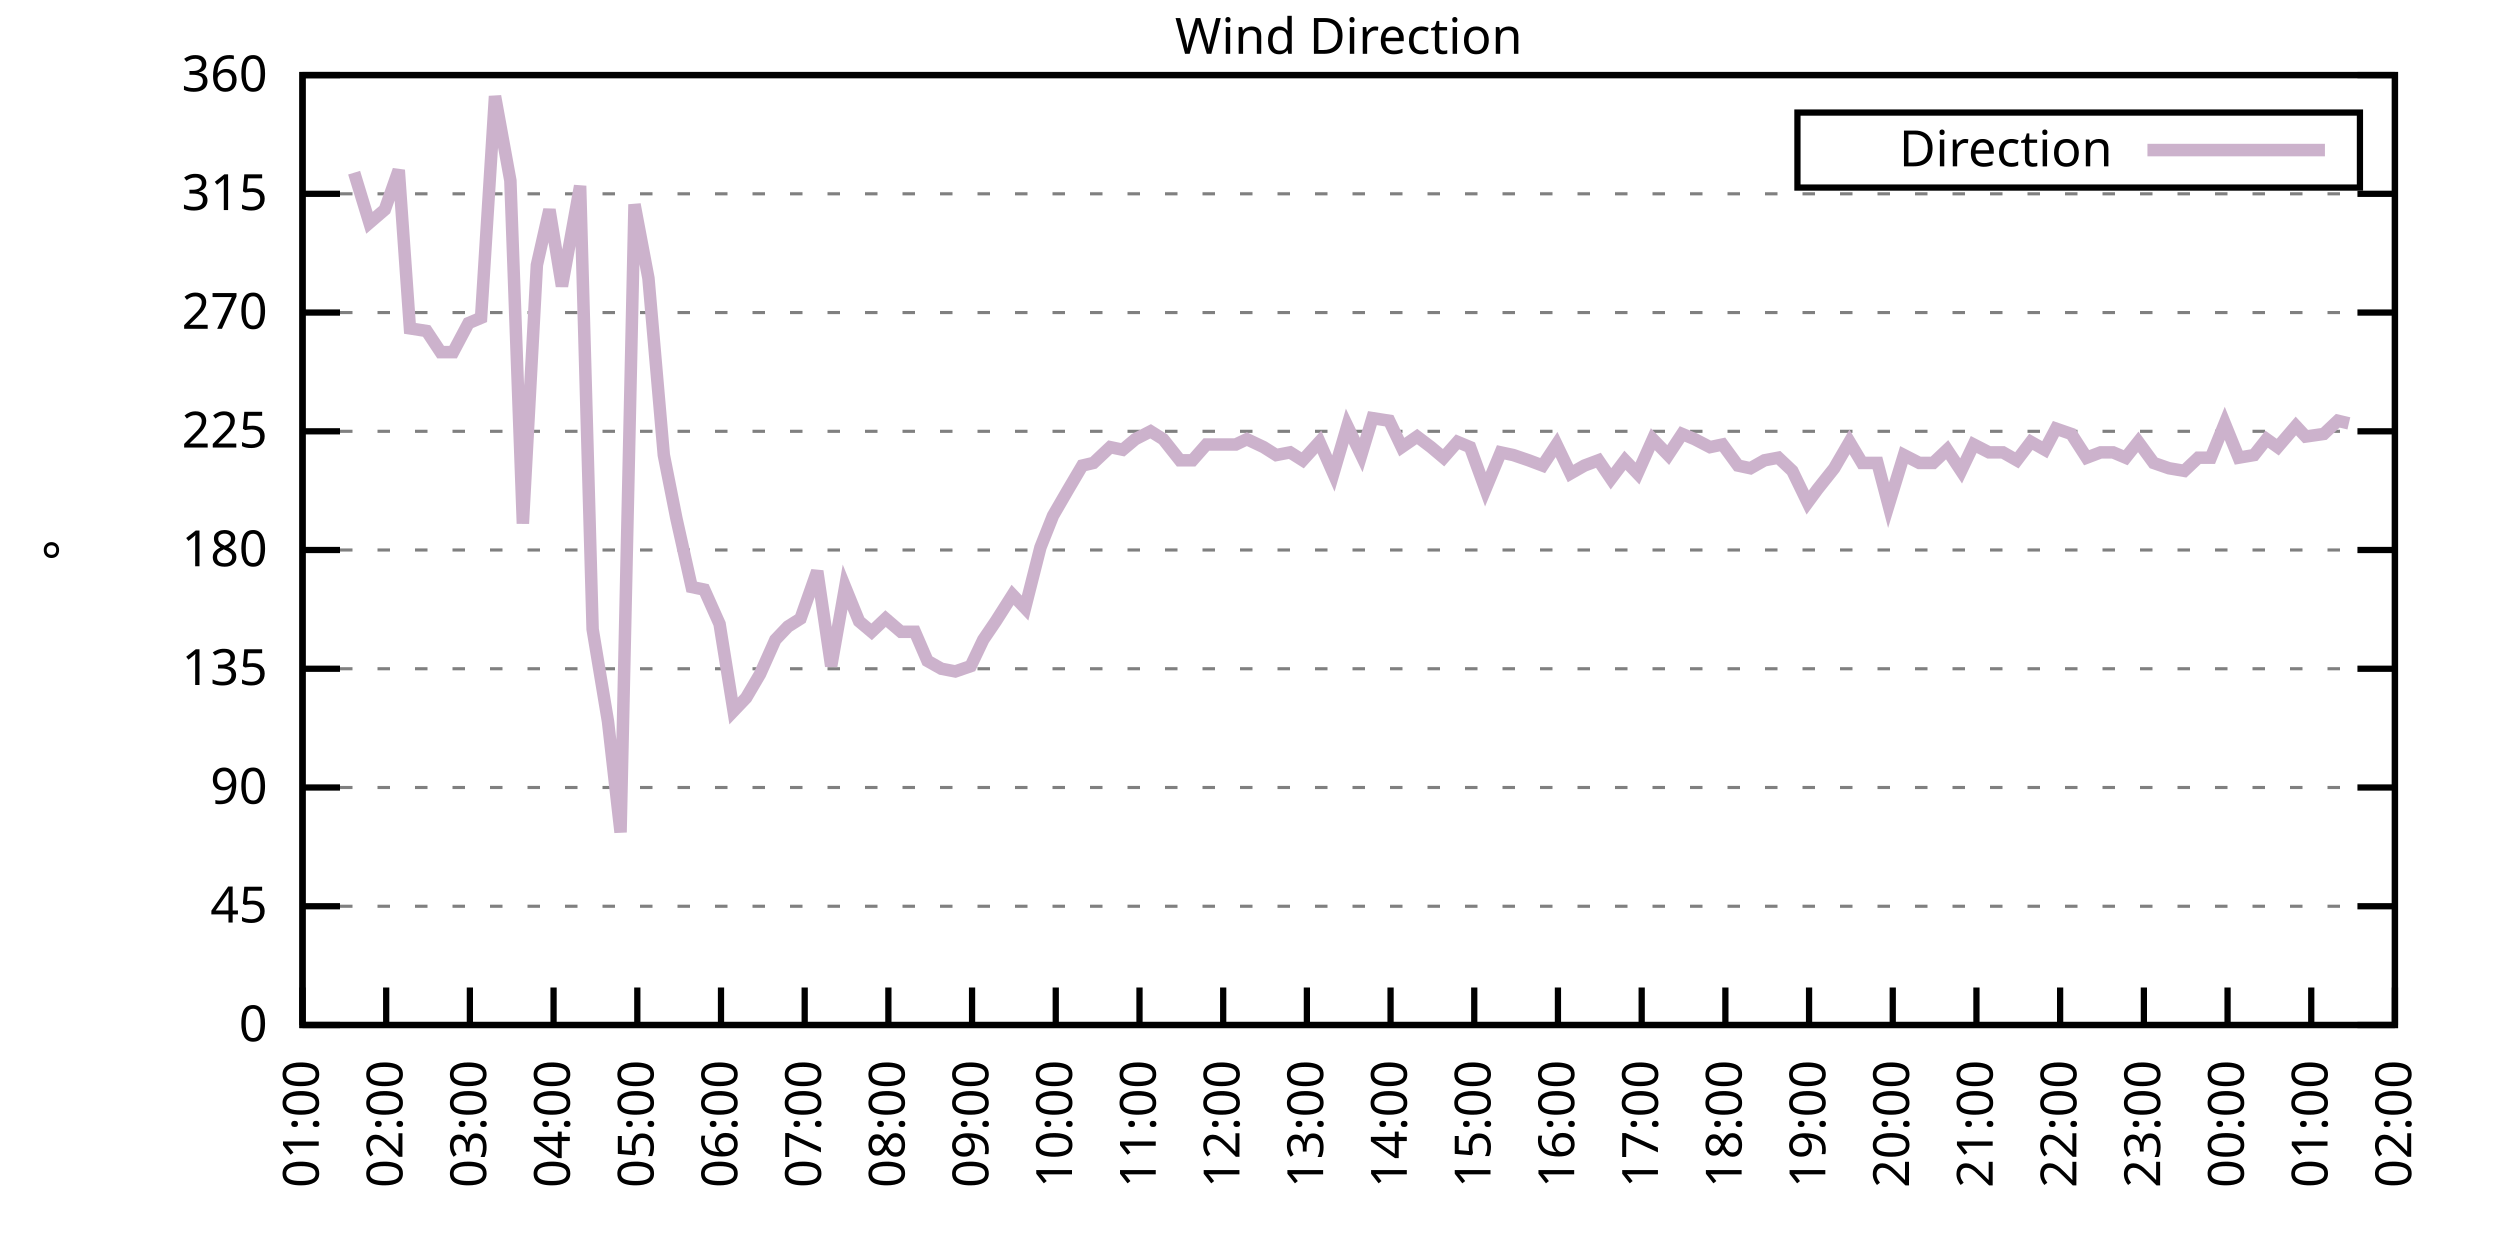
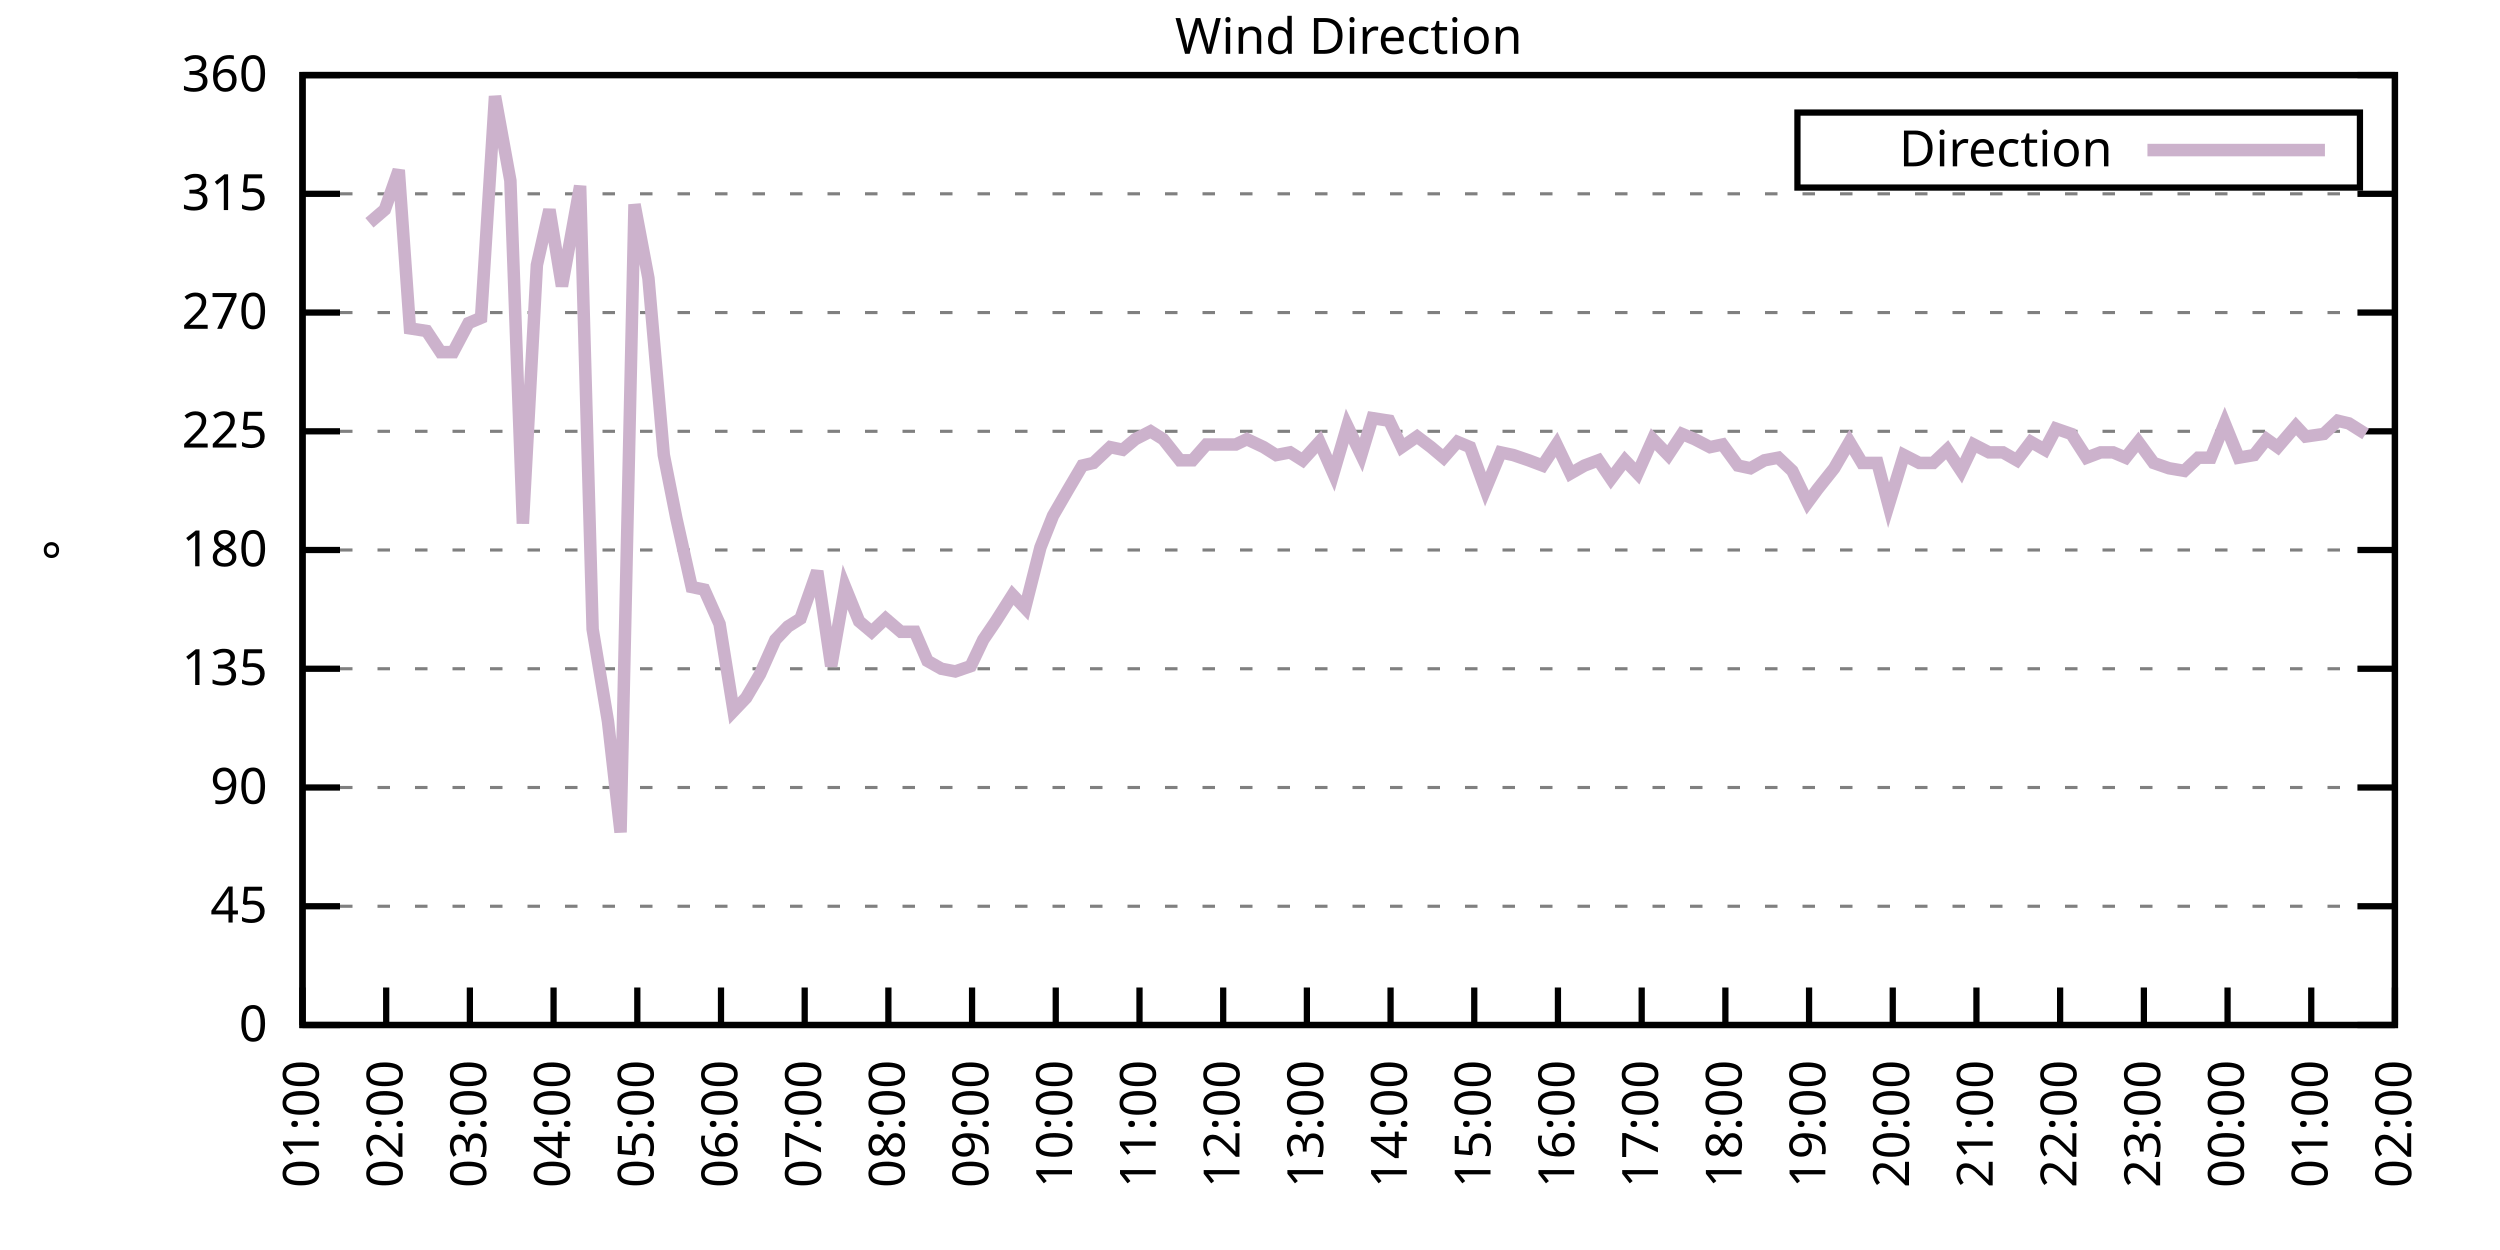
<svg xmlns="http://www.w3.org/2000/svg" xmlns:xlink="http://www.w3.org/1999/xlink" width="400" height="200" viewBox="0 0 400 200">
  <g id="gnuplot_canvas">
    <rect x="0" y="0" width="400" height="200" fill="none" />
    <defs>
      <circle id="gpDot" r="0.5" stroke-width="0.5" stroke="currentColor" />
      <path id="gpPt0" stroke-width="0.333" stroke="currentColor" d="M-1,0 h2 M0,-1 v2" />
      <path id="gpPt1" stroke-width="0.333" stroke="currentColor" d="M-1,-1 L1,1 M1,-1 L-1,1" />
      <path id="gpPt2" stroke-width="0.333" stroke="currentColor" d="M-1,0 L1,0 M0,-1 L0,1 M-1,-1 L1,1 M-1,1 L1,-1" />
      <rect id="gpPt3" stroke-width="0.333" stroke="currentColor" x="-1" y="-1" width="2" height="2" />
      <rect id="gpPt4" stroke-width="0.333" stroke="currentColor" fill="currentColor" x="-1" y="-1" width="2" height="2" />
      <circle id="gpPt5" stroke-width="0.333" stroke="currentColor" cx="0" cy="0" r="1" />
      <use xlink:href="#gpPt5" id="gpPt6" fill="currentColor" stroke="none" />
      <path id="gpPt7" stroke-width="0.333" stroke="currentColor" d="M0,-1.33 L-1.33,0.67 L1.33,0.67 z" />
      <use xlink:href="#gpPt7" id="gpPt8" fill="currentColor" stroke="none" />
      <use xlink:href="#gpPt7" id="gpPt9" stroke="currentColor" transform="rotate(180)" />
      <use xlink:href="#gpPt9" id="gpPt10" fill="currentColor" stroke="none" />
      <use xlink:href="#gpPt3" id="gpPt11" stroke="currentColor" transform="rotate(45)" />
      <use xlink:href="#gpPt11" id="gpPt12" fill="currentColor" stroke="none" />
      <path id="gpPt13" stroke-width="0.333" stroke="currentColor" d="M0,1.330 L1.265,0.411 L0.782,-1.067 L-0.782,-1.076 L-1.265,0.411 z" />
      <use xlink:href="#gpPt13" id="gpPt14" fill="currentColor" stroke="none" />
      <filter id="textbox" filterUnits="objectBoundingBox" x="0" y="0" height="1" width="1">
        <feFlood flood-color="white" flood-opacity="1" result="bgnd" />
        <feComposite in="SourceGraphic" in2="bgnd" operator="atop" />
      </filter>
      <filter id="greybox" filterUnits="objectBoundingBox" x="0" y="0" height="1" width="1">
        <feFlood flood-color="lightgrey" flood-opacity="1" result="grey" />
        <feComposite in="SourceGraphic" in2="grey" operator="atop" />
      </filter>
    </defs>
    <g fill="none" color="white" stroke="currentColor" stroke-width="1.00" stroke-linecap="butt" stroke-linejoin="miter">
</g>
    <g fill="none" color="black" stroke="currentColor" stroke-width="1.00" stroke-linecap="butt" stroke-linejoin="miter">
      <g stroke="none" shape-rendering="crispEdges">
        <polygon fill="rgb(255, 255, 255)" points="48.40,164.00 383.18,164.00 383.18,12.02 48.40,12.02 " />
      </g>
    </g>
    <g fill="none" color="black" stroke="currentColor" stroke-width="1.00" stroke-linecap="butt" stroke-linejoin="miter">
</g>
    <g fill="none" color="black" stroke="black" stroke-width="0.50" stroke-linecap="butt" stroke-linejoin="miter">
</g>
    <g fill="none" color="gray" stroke="currentColor" stroke-width="0.50" stroke-linecap="butt" stroke-linejoin="miter">
      <path stroke="gray" stroke-dasharray="2,4" class="gridline" d="M48.40,164.00 L383.19,164.00  " />
    </g>
    <g fill="none" color="gray" stroke="gray" stroke-width="1.00" stroke-linecap="butt" stroke-linejoin="miter">
</g>
    <g fill="none" color="black" stroke="currentColor" stroke-width="1.00" stroke-linecap="butt" stroke-linejoin="miter">
      <path stroke="black" d="M48.40,164.00 L54.40,164.00 M383.19,164.00 L377.19,164.00  " />
      <g transform="translate(42.80,166.60)" stroke="none" fill="black" font-family="Sans" font-size="8.00" text-anchor="end">
        <text>
          <tspan font-family="Sans"> 0</tspan>
        </text>
      </g>
    </g>
    <g fill="none" color="black" stroke="currentColor" stroke-width="1.00" stroke-linecap="butt" stroke-linejoin="miter">
</g>
    <g fill="none" color="black" stroke="black" stroke-width="0.50" stroke-linecap="butt" stroke-linejoin="miter">
</g>
    <g fill="none" color="gray" stroke="currentColor" stroke-width="0.50" stroke-linecap="butt" stroke-linejoin="miter">
      <path stroke="gray" stroke-dasharray="2,4" class="gridline" d="M48.40,145.00 L383.19,145.00  " />
    </g>
    <g fill="none" color="gray" stroke="gray" stroke-width="1.00" stroke-linecap="butt" stroke-linejoin="miter">
</g>
    <g fill="none" color="black" stroke="currentColor" stroke-width="1.00" stroke-linecap="butt" stroke-linejoin="miter">
      <path stroke="black" d="M48.40,145.00 L54.40,145.00 M383.19,145.00 L377.19,145.00  " />
      <g transform="translate(42.80,147.60)" stroke="none" fill="black" font-family="Sans" font-size="8.00" text-anchor="end">
        <text>
          <tspan font-family="Sans"> 45</tspan>
        </text>
      </g>
    </g>
    <g fill="none" color="black" stroke="currentColor" stroke-width="1.00" stroke-linecap="butt" stroke-linejoin="miter">
</g>
    <g fill="none" color="black" stroke="black" stroke-width="0.50" stroke-linecap="butt" stroke-linejoin="miter">
</g>
    <g fill="none" color="gray" stroke="currentColor" stroke-width="0.50" stroke-linecap="butt" stroke-linejoin="miter">
      <path stroke="gray" stroke-dasharray="2,4" class="gridline" d="M48.40,126.00 L383.19,126.00  " />
    </g>
    <g fill="none" color="gray" stroke="gray" stroke-width="1.00" stroke-linecap="butt" stroke-linejoin="miter">
</g>
    <g fill="none" color="black" stroke="currentColor" stroke-width="1.00" stroke-linecap="butt" stroke-linejoin="miter">
      <path stroke="black" d="M48.40,126.00 L54.40,126.00 M383.19,126.00 L377.19,126.00  " />
      <g transform="translate(42.80,128.60)" stroke="none" fill="black" font-family="Sans" font-size="8.00" text-anchor="end">
        <text>
          <tspan font-family="Sans"> 90</tspan>
        </text>
      </g>
    </g>
    <g fill="none" color="black" stroke="currentColor" stroke-width="1.00" stroke-linecap="butt" stroke-linejoin="miter">
</g>
    <g fill="none" color="black" stroke="black" stroke-width="0.50" stroke-linecap="butt" stroke-linejoin="miter">
</g>
    <g fill="none" color="gray" stroke="currentColor" stroke-width="0.50" stroke-linecap="butt" stroke-linejoin="miter">
      <path stroke="gray" stroke-dasharray="2,4" class="gridline" d="M48.40,107.00 L383.19,107.00  " />
    </g>
    <g fill="none" color="gray" stroke="gray" stroke-width="1.00" stroke-linecap="butt" stroke-linejoin="miter">
</g>
    <g fill="none" color="black" stroke="currentColor" stroke-width="1.00" stroke-linecap="butt" stroke-linejoin="miter">
      <path stroke="black" d="M48.40,107.00 L54.40,107.00 M383.19,107.00 L377.19,107.00  " />
      <g transform="translate(42.80,109.60)" stroke="none" fill="black" font-family="Sans" font-size="8.00" text-anchor="end">
        <text>
          <tspan font-family="Sans"> 135</tspan>
        </text>
      </g>
    </g>
    <g fill="none" color="black" stroke="currentColor" stroke-width="1.00" stroke-linecap="butt" stroke-linejoin="miter">
</g>
    <g fill="none" color="black" stroke="black" stroke-width="0.50" stroke-linecap="butt" stroke-linejoin="miter">
</g>
    <g fill="none" color="gray" stroke="currentColor" stroke-width="0.50" stroke-linecap="butt" stroke-linejoin="miter">
      <path stroke="gray" stroke-dasharray="2,4" class="gridline" d="M48.40,88.00 L383.19,88.00  " />
    </g>
    <g fill="none" color="gray" stroke="gray" stroke-width="1.00" stroke-linecap="butt" stroke-linejoin="miter">
</g>
    <g fill="none" color="black" stroke="currentColor" stroke-width="1.00" stroke-linecap="butt" stroke-linejoin="miter">
      <path stroke="black" d="M48.40,88.00 L54.40,88.00 M383.19,88.00 L377.19,88.00  " />
      <g transform="translate(42.80,90.60)" stroke="none" fill="black" font-family="Sans" font-size="8.00" text-anchor="end">
        <text>
          <tspan font-family="Sans"> 180</tspan>
        </text>
      </g>
    </g>
    <g fill="none" color="black" stroke="currentColor" stroke-width="1.00" stroke-linecap="butt" stroke-linejoin="miter">
</g>
    <g fill="none" color="black" stroke="black" stroke-width="0.50" stroke-linecap="butt" stroke-linejoin="miter">
</g>
    <g fill="none" color="gray" stroke="currentColor" stroke-width="0.50" stroke-linecap="butt" stroke-linejoin="miter">
      <path stroke="gray" stroke-dasharray="2,4" class="gridline" d="M48.40,69.01 L383.19,69.01  " />
    </g>
    <g fill="none" color="gray" stroke="gray" stroke-width="1.00" stroke-linecap="butt" stroke-linejoin="miter">
</g>
    <g fill="none" color="black" stroke="currentColor" stroke-width="1.00" stroke-linecap="butt" stroke-linejoin="miter">
      <path stroke="black" d="M48.40,69.01 L54.40,69.01 M383.19,69.01 L377.19,69.01  " />
      <g transform="translate(42.80,71.61)" stroke="none" fill="black" font-family="Sans" font-size="8.00" text-anchor="end">
        <text>
          <tspan font-family="Sans"> 225</tspan>
        </text>
      </g>
    </g>
    <g fill="none" color="black" stroke="currentColor" stroke-width="1.00" stroke-linecap="butt" stroke-linejoin="miter">
</g>
    <g fill="none" color="black" stroke="black" stroke-width="0.50" stroke-linecap="butt" stroke-linejoin="miter">
</g>
    <g fill="none" color="gray" stroke="currentColor" stroke-width="0.50" stroke-linecap="butt" stroke-linejoin="miter">
      <path stroke="gray" stroke-dasharray="2,4" class="gridline" d="M48.40,50.01 L383.19,50.01  " />
    </g>
    <g fill="none" color="gray" stroke="gray" stroke-width="1.00" stroke-linecap="butt" stroke-linejoin="miter">
</g>
    <g fill="none" color="black" stroke="currentColor" stroke-width="1.00" stroke-linecap="butt" stroke-linejoin="miter">
      <path stroke="black" d="M48.40,50.01 L54.40,50.01 M383.19,50.01 L377.19,50.01  " />
      <g transform="translate(42.80,52.61)" stroke="none" fill="black" font-family="Sans" font-size="8.00" text-anchor="end">
        <text>
          <tspan font-family="Sans"> 270</tspan>
        </text>
      </g>
    </g>
    <g fill="none" color="black" stroke="currentColor" stroke-width="1.00" stroke-linecap="butt" stroke-linejoin="miter">
</g>
    <g fill="none" color="black" stroke="black" stroke-width="0.50" stroke-linecap="butt" stroke-linejoin="miter">
</g>
    <g fill="none" color="gray" stroke="currentColor" stroke-width="0.50" stroke-linecap="butt" stroke-linejoin="miter">
      <path stroke="gray" stroke-dasharray="2,4" class="gridline" d="M48.40,31.01 L383.19,31.01  " />
    </g>
    <g fill="none" color="gray" stroke="gray" stroke-width="1.00" stroke-linecap="butt" stroke-linejoin="miter">
</g>
    <g fill="none" color="black" stroke="currentColor" stroke-width="1.00" stroke-linecap="butt" stroke-linejoin="miter">
      <path stroke="black" d="M48.40,31.01 L54.40,31.01 M383.19,31.01 L377.19,31.01  " />
      <g transform="translate(42.80,33.61)" stroke="none" fill="black" font-family="Sans" font-size="8.00" text-anchor="end">
        <text>
          <tspan font-family="Sans"> 315</tspan>
        </text>
      </g>
    </g>
    <g fill="none" color="black" stroke="currentColor" stroke-width="1.00" stroke-linecap="butt" stroke-linejoin="miter">
</g>
    <g fill="none" color="black" stroke="black" stroke-width="0.50" stroke-linecap="butt" stroke-linejoin="miter">
</g>
    <g fill="none" color="gray" stroke="currentColor" stroke-width="0.50" stroke-linecap="butt" stroke-linejoin="miter">
      <path stroke="gray" stroke-dasharray="2,4" class="gridline" d="M48.40,12.01 L383.19,12.01  " />
    </g>
    <g fill="none" color="gray" stroke="gray" stroke-width="1.00" stroke-linecap="butt" stroke-linejoin="miter">
</g>
    <g fill="none" color="black" stroke="currentColor" stroke-width="1.00" stroke-linecap="butt" stroke-linejoin="miter">
      <path stroke="black" d="M48.40,12.01 L54.40,12.01 M383.19,12.01 L377.19,12.01  " />
      <g transform="translate(42.80,14.61)" stroke="none" fill="black" font-family="Sans" font-size="8.00" text-anchor="end">
        <text>
          <tspan font-family="Sans"> 360</tspan>
        </text>
      </g>
    </g>
    <g fill="none" color="black" stroke="currentColor" stroke-width="1.00" stroke-linecap="butt" stroke-linejoin="miter">
      <path stroke="black" d="M48.40,164.00 L48.40,158.00  " />
      <g transform="translate(51.00,169.60) rotate(270.00)" stroke="none" fill="black" font-family="Sans" font-size="8.00" text-anchor="end">
        <text>
          <tspan font-family="Sans">01:00</tspan>
        </text>
      </g>
    </g>
    <g fill="none" color="black" stroke="currentColor" stroke-width="1.00" stroke-linecap="butt" stroke-linejoin="miter">
      <path stroke="black" d="M61.79,164.00 L61.79,158.00  " />
      <g transform="translate(64.39,169.60) rotate(270.00)" stroke="none" fill="black" font-family="Sans" font-size="8.00" text-anchor="end">
        <text>
          <tspan font-family="Sans">02:00</tspan>
        </text>
      </g>
    </g>
    <g fill="none" color="black" stroke="currentColor" stroke-width="1.00" stroke-linecap="butt" stroke-linejoin="miter">
      <path stroke="black" d="M75.18,164.00 L75.18,158.00  " />
      <g transform="translate(77.78,169.60) rotate(270.00)" stroke="none" fill="black" font-family="Sans" font-size="8.00" text-anchor="end">
        <text>
          <tspan font-family="Sans">03:00</tspan>
        </text>
      </g>
    </g>
    <g fill="none" color="black" stroke="currentColor" stroke-width="1.00" stroke-linecap="butt" stroke-linejoin="miter">
      <path stroke="black" d="M88.57,164.00 L88.57,158.00  " />
      <g transform="translate(91.17,169.60) rotate(270.00)" stroke="none" fill="black" font-family="Sans" font-size="8.00" text-anchor="end">
        <text>
          <tspan font-family="Sans">04:00</tspan>
        </text>
      </g>
    </g>
    <g fill="none" color="black" stroke="currentColor" stroke-width="1.00" stroke-linecap="butt" stroke-linejoin="miter">
      <path stroke="black" d="M101.97,164.00 L101.97,158.00  " />
      <g transform="translate(104.57,169.60) rotate(270.00)" stroke="none" fill="black" font-family="Sans" font-size="8.00" text-anchor="end">
        <text>
          <tspan font-family="Sans">05:00</tspan>
        </text>
      </g>
    </g>
    <g fill="none" color="black" stroke="currentColor" stroke-width="1.00" stroke-linecap="butt" stroke-linejoin="miter">
      <path stroke="black" d="M115.36,164.00 L115.36,158.00  " />
      <g transform="translate(117.96,169.60) rotate(270.00)" stroke="none" fill="black" font-family="Sans" font-size="8.00" text-anchor="end">
        <text>
          <tspan font-family="Sans">06:00</tspan>
        </text>
      </g>
    </g>
    <g fill="none" color="black" stroke="currentColor" stroke-width="1.00" stroke-linecap="butt" stroke-linejoin="miter">
      <path stroke="black" d="M128.75,164.00 L128.75,158.00  " />
      <g transform="translate(131.35,169.60) rotate(270.00)" stroke="none" fill="black" font-family="Sans" font-size="8.00" text-anchor="end">
        <text>
          <tspan font-family="Sans">07:00</tspan>
        </text>
      </g>
    </g>
    <g fill="none" color="black" stroke="currentColor" stroke-width="1.00" stroke-linecap="butt" stroke-linejoin="miter">
      <path stroke="black" d="M142.14,164.00 L142.14,158.00  " />
      <g transform="translate(144.74,169.60) rotate(270.00)" stroke="none" fill="black" font-family="Sans" font-size="8.00" text-anchor="end">
        <text>
          <tspan font-family="Sans">08:00</tspan>
        </text>
      </g>
    </g>
    <g fill="none" color="black" stroke="currentColor" stroke-width="1.00" stroke-linecap="butt" stroke-linejoin="miter">
      <path stroke="black" d="M155.53,164.00 L155.53,158.00  " />
      <g transform="translate(158.13,169.60) rotate(270.00)" stroke="none" fill="black" font-family="Sans" font-size="8.00" text-anchor="end">
        <text>
          <tspan font-family="Sans">09:00</tspan>
        </text>
      </g>
    </g>
    <g fill="none" color="black" stroke="currentColor" stroke-width="1.00" stroke-linecap="butt" stroke-linejoin="miter">
      <path stroke="black" d="M168.92,164.00 L168.92,158.00  " />
      <g transform="translate(171.52,169.60) rotate(270.00)" stroke="none" fill="black" font-family="Sans" font-size="8.00" text-anchor="end">
        <text>
          <tspan font-family="Sans">10:00</tspan>
        </text>
      </g>
    </g>
    <g fill="none" color="black" stroke="currentColor" stroke-width="1.00" stroke-linecap="butt" stroke-linejoin="miter">
      <path stroke="black" d="M182.32,164.00 L182.32,158.00  " />
      <g transform="translate(184.92,169.60) rotate(270.00)" stroke="none" fill="black" font-family="Sans" font-size="8.00" text-anchor="end">
        <text>
          <tspan font-family="Sans">11:00</tspan>
        </text>
      </g>
    </g>
    <g fill="none" color="black" stroke="currentColor" stroke-width="1.00" stroke-linecap="butt" stroke-linejoin="miter">
      <path stroke="black" d="M195.71,164.00 L195.71,158.00  " />
      <g transform="translate(198.31,169.60) rotate(270.00)" stroke="none" fill="black" font-family="Sans" font-size="8.00" text-anchor="end">
        <text>
          <tspan font-family="Sans">12:00</tspan>
        </text>
      </g>
    </g>
    <g fill="none" color="black" stroke="currentColor" stroke-width="1.00" stroke-linecap="butt" stroke-linejoin="miter">
      <path stroke="black" d="M209.10,164.00 L209.10,158.00  " />
      <g transform="translate(211.70,169.60) rotate(270.00)" stroke="none" fill="black" font-family="Sans" font-size="8.00" text-anchor="end">
        <text>
          <tspan font-family="Sans">13:00</tspan>
        </text>
      </g>
    </g>
    <g fill="none" color="black" stroke="currentColor" stroke-width="1.00" stroke-linecap="butt" stroke-linejoin="miter">
      <path stroke="black" d="M222.49,164.00 L222.49,158.00  " />
      <g transform="translate(225.09,169.60) rotate(270.00)" stroke="none" fill="black" font-family="Sans" font-size="8.00" text-anchor="end">
        <text>
          <tspan font-family="Sans">14:00</tspan>
        </text>
      </g>
    </g>
    <g fill="none" color="black" stroke="currentColor" stroke-width="1.00" stroke-linecap="butt" stroke-linejoin="miter">
      <path stroke="black" d="M235.88,164.00 L235.88,158.00  " />
      <g transform="translate(238.48,169.60) rotate(270.00)" stroke="none" fill="black" font-family="Sans" font-size="8.00" text-anchor="end">
        <text>
          <tspan font-family="Sans">15:00</tspan>
        </text>
      </g>
    </g>
    <g fill="none" color="black" stroke="currentColor" stroke-width="1.00" stroke-linecap="butt" stroke-linejoin="miter">
      <path stroke="black" d="M249.27,164.00 L249.27,158.00  " />
      <g transform="translate(251.87,169.60) rotate(270.00)" stroke="none" fill="black" font-family="Sans" font-size="8.00" text-anchor="end">
        <text>
          <tspan font-family="Sans">16:00</tspan>
        </text>
      </g>
    </g>
    <g fill="none" color="black" stroke="currentColor" stroke-width="1.00" stroke-linecap="butt" stroke-linejoin="miter">
      <path stroke="black" d="M262.67,164.00 L262.67,158.00  " />
      <g transform="translate(265.27,169.60) rotate(270.00)" stroke="none" fill="black" font-family="Sans" font-size="8.00" text-anchor="end">
        <text>
          <tspan font-family="Sans">17:00</tspan>
        </text>
      </g>
    </g>
    <g fill="none" color="black" stroke="currentColor" stroke-width="1.00" stroke-linecap="butt" stroke-linejoin="miter">
      <path stroke="black" d="M276.06,164.00 L276.06,158.00  " />
      <g transform="translate(278.66,169.60) rotate(270.00)" stroke="none" fill="black" font-family="Sans" font-size="8.00" text-anchor="end">
        <text>
          <tspan font-family="Sans">18:00</tspan>
        </text>
      </g>
    </g>
    <g fill="none" color="black" stroke="currentColor" stroke-width="1.00" stroke-linecap="butt" stroke-linejoin="miter">
      <path stroke="black" d="M289.45,164.00 L289.45,158.00  " />
      <g transform="translate(292.05,169.60) rotate(270.00)" stroke="none" fill="black" font-family="Sans" font-size="8.00" text-anchor="end">
        <text>
          <tspan font-family="Sans">19:00</tspan>
        </text>
      </g>
    </g>
    <g fill="none" color="black" stroke="currentColor" stroke-width="1.00" stroke-linecap="butt" stroke-linejoin="miter">
      <path stroke="black" d="M302.84,164.00 L302.84,158.00  " />
      <g transform="translate(305.44,169.60) rotate(270.00)" stroke="none" fill="black" font-family="Sans" font-size="8.00" text-anchor="end">
        <text>
          <tspan font-family="Sans">20:00</tspan>
        </text>
      </g>
    </g>
    <g fill="none" color="black" stroke="currentColor" stroke-width="1.00" stroke-linecap="butt" stroke-linejoin="miter">
      <path stroke="black" d="M316.23,164.00 L316.23,158.00  " />
      <g transform="translate(318.83,169.60) rotate(270.00)" stroke="none" fill="black" font-family="Sans" font-size="8.00" text-anchor="end">
        <text>
          <tspan font-family="Sans">21:00</tspan>
        </text>
      </g>
    </g>
    <g fill="none" color="black" stroke="currentColor" stroke-width="1.00" stroke-linecap="butt" stroke-linejoin="miter">
      <path stroke="black" d="M329.62,164.00 L329.62,158.00  " />
      <g transform="translate(332.22,169.60) rotate(270.00)" stroke="none" fill="black" font-family="Sans" font-size="8.00" text-anchor="end">
        <text>
          <tspan font-family="Sans">22:00</tspan>
        </text>
      </g>
    </g>
    <g fill="none" color="black" stroke="currentColor" stroke-width="1.00" stroke-linecap="butt" stroke-linejoin="miter">
      <path stroke="black" d="M343.02,164.00 L343.02,158.00  " />
      <g transform="translate(345.62,169.60) rotate(270.00)" stroke="none" fill="black" font-family="Sans" font-size="8.00" text-anchor="end">
        <text>
          <tspan font-family="Sans">23:00</tspan>
        </text>
      </g>
    </g>
    <g fill="none" color="black" stroke="currentColor" stroke-width="1.00" stroke-linecap="butt" stroke-linejoin="miter">
      <path stroke="black" d="M356.41,164.00 L356.41,158.00  " />
      <g transform="translate(359.01,169.60) rotate(270.00)" stroke="none" fill="black" font-family="Sans" font-size="8.00" text-anchor="end">
        <text>
          <tspan font-family="Sans">00:00</tspan>
        </text>
      </g>
    </g>
    <g fill="none" color="black" stroke="currentColor" stroke-width="1.00" stroke-linecap="butt" stroke-linejoin="miter">
      <path stroke="black" d="M369.80,164.00 L369.80,158.00  " />
      <g transform="translate(372.40,169.60) rotate(270.00)" stroke="none" fill="black" font-family="Sans" font-size="8.00" text-anchor="end">
        <text>
          <tspan font-family="Sans">01:00</tspan>
        </text>
      </g>
    </g>
    <g fill="none" color="black" stroke="currentColor" stroke-width="1.00" stroke-linecap="butt" stroke-linejoin="miter">
      <path stroke="black" d="M383.19,164.00 L383.19,158.00  " />
      <g transform="translate(385.79,169.60) rotate(270.00)" stroke="none" fill="black" font-family="Sans" font-size="8.00" text-anchor="end">
        <text>
          <tspan font-family="Sans">02:00</tspan>
        </text>
      </g>
    </g>
    <g fill="none" color="black" stroke="currentColor" stroke-width="1.00" stroke-linecap="butt" stroke-linejoin="miter">
</g>
    <g fill="none" color="black" stroke="currentColor" stroke-width="1.00" stroke-linecap="butt" stroke-linejoin="miter">
      <path stroke="black" d="M48.40,12.01 L48.40,164.00 L383.19,164.00 L383.19,12.01 L48.40,12.01 Z  " />
    </g>
    <g fill="none" color="black" stroke="currentColor" stroke-width="1.00" stroke-linecap="butt" stroke-linejoin="miter">
</g>
    <g fill="none" color="black" stroke="currentColor" stroke-width="1.00" stroke-linecap="butt" stroke-linejoin="miter">
      <path stroke="black" d="M287.59,30.01 L287.59,18.01 L377.59,18.01 L377.59,30.01 L287.59,30.01 Z  " />
    </g>
    <g id="Wind_direction_plot_1">
      <g fill="none" color="white" stroke="black" stroke-width="2.00" stroke-linecap="butt" stroke-linejoin="miter">
</g>
      <g fill="none" color="black" stroke="currentColor" stroke-width="2.00" stroke-linecap="butt" stroke-linejoin="miter">
        <g transform="translate(337.99,26.61)" stroke="none" fill="black" font-family="Sans" font-size="8.00" text-anchor="end">
          <text>
            <tspan font-family="Sans">Direction</tspan>
          </text>
        </g>
      </g>
      <g fill="none" color="black" stroke="currentColor" stroke-width="2.00" stroke-linecap="butt" stroke-linejoin="miter">
-         <path stroke="rgb(204, 178, 204)" d="M343.59,24.01 L371.99,24.01 M56.66,27.63 L59.11,35.65 L61.57,33.54 L63.80,27.21 L65.59,52.54 L68.26,52.96   L70.50,56.34 L72.50,56.34 L74.96,51.70 L76.97,50.85 L79.20,15.39 L81.66,28.90 L83.66,83.78 L85.90,42.41   L87.91,33.54 L89.91,45.79 L92.82,29.74 L94.82,100.67 L97.28,115.45 L99.29,133.18 L101.52,32.70 L103.75,44.52   L106.21,72.81 L108.22,82.94 L110.67,93.92 L112.68,94.34 L115.13,99.83 L117.37,113.76 L119.38,111.65 L121.61,107.85   L124.06,102.36 L126.07,100.25 L128.08,98.98 L130.76,91.38 L132.99,106.58 L135.22,93.92 L137.45,99.40 L139.46,101.09   L141.69,98.98 L144.15,101.09 L146.38,101.09 L148.39,105.74 L150.62,107.00 L152.85,107.43 L155.31,106.58 L157.32,102.36   L159.33,99.40 L162.01,95.18 L164.01,97.29 L166.47,87.58 L168.48,82.52 L170.93,78.29 L173.17,74.49 L174.95,74.07   L177.63,71.54 L179.64,71.96 L181.65,70.27 L184.10,69.01 L186.11,70.27 L188.79,73.65 L190.80,73.65 L193.03,71.12   L195.48,71.12 L197.72,71.12 L199.50,70.27 L202.18,71.54 L204.19,72.81 L206.42,72.38 L208.43,73.65 L211.11,70.70   L213.34,75.76 L215.57,68.16 L217.80,72.81 L219.59,66.90 L222.27,67.32 L224.28,71.54 L226.73,69.85 L228.96,71.54   L230.97,73.23 L233.20,70.70 L235.21,71.54 L237.67,78.29 L240.12,72.38 L242.13,72.81 L244.59,73.65 L246.82,74.49   L249.05,71.12 L251.28,75.76 L253.51,74.49 L255.75,73.65 L257.76,76.61 L259.99,73.65 L262.00,75.76 L264.45,70.27   L266.91,72.81 L269.14,69.43 L271.15,70.27 L273.60,71.54 L275.61,71.12 L278.07,74.49 L280.07,74.92 L282.31,73.65   L284.54,73.23 L286.77,75.34 L289.23,80.41 L290.79,78.29 L293.47,74.92 L295.92,70.70 L297.93,74.07 L300.39,74.07   L302.17,80.83 L304.63,72.81 L307.08,74.07 L309.31,74.07 L311.54,71.96 L313.78,75.34 L315.79,71.12 L318.24,72.38   L320.47,72.38 L322.70,73.65 L324.94,70.70 L327.17,71.96 L328.95,68.58 L331.41,69.43 L333.86,73.23 L336.10,72.38   L338.10,72.38 L340.11,73.23 L342.12,70.70 L344.58,74.07 L347.03,74.92 L349.49,75.34 L351.72,73.23 L353.73,73.23   L355.96,67.74 L358.19,73.23 L360.65,72.81 L362.66,70.27 L364.44,71.54 L367.34,68.16 L368.91,69.85 L371.81,69.43   L374.04,67.32 L375.82,67.74  " />
+         <path stroke="rgb(204, 178, 204)" d="M343.59,24.01 L371.99,24.01 M59.11,35.65 L61.57,33.54 L63.80,27.21 L65.59,52.54 L68.26,52.96 L70.50,56.34   L72.50,56.34 L74.96,51.70 L76.97,50.85 L79.20,15.39 L81.66,28.90 L83.66,83.78 L85.90,42.41 L87.91,33.54   L89.91,45.79 L92.82,29.74 L94.82,100.67 L97.28,115.45 L99.29,133.18 L101.52,32.70 L103.75,44.52 L106.21,72.81   L108.22,82.94 L110.67,93.92 L112.68,94.34 L115.13,99.83 L117.37,113.76 L119.38,111.65 L121.61,107.85 L124.06,102.36   L126.07,100.25 L128.08,98.98 L130.76,91.38 L132.99,106.58 L135.22,93.92 L137.45,99.40 L139.46,101.09 L141.69,98.98   L144.15,101.09 L146.38,101.09 L148.39,105.74 L150.62,107.00 L152.85,107.43 L155.31,106.58 L157.32,102.36 L159.33,99.40   L162.01,95.18 L164.01,97.29 L166.47,87.58 L168.48,82.52 L170.93,78.29 L173.17,74.49 L174.95,74.07 L177.63,71.54   L179.64,71.96 L181.65,70.27 L184.10,69.01 L186.11,70.27 L188.79,73.65 L190.80,73.65 L193.03,71.12 L195.48,71.12   L197.72,71.12 L199.50,70.27 L202.18,71.54 L204.19,72.81 L206.42,72.38 L208.43,73.65 L211.11,70.70 L213.34,75.76   L215.57,68.16 L217.80,72.81 L219.59,66.90 L222.27,67.32 L224.28,71.54 L226.73,69.85 L228.96,71.54 L230.97,73.23   L233.20,70.70 L235.21,71.54 L237.67,78.29 L240.12,72.38 L242.13,72.81 L244.59,73.65 L246.82,74.49 L249.05,71.12   L251.28,75.76 L253.51,74.49 L255.75,73.65 L257.76,76.61 L259.99,73.65 L262.00,75.76 L264.45,70.27 L266.91,72.81   L269.14,69.43 L271.15,70.27 L273.60,71.54 L275.61,71.12 L278.07,74.49 L280.07,74.92 L282.31,73.65 L284.54,73.23   L286.77,75.34 L289.23,80.41 L290.79,78.29 L293.47,74.92 L295.92,70.70 L297.93,74.07 L300.39,74.07 L302.17,80.83   L304.63,72.81 L307.08,74.07 L309.31,74.07 L311.54,71.96 L313.78,75.34 L315.79,71.12 L318.24,72.38 L320.47,72.38   L322.70,73.65 L324.94,70.70 L327.17,71.96 L328.95,68.58 L331.41,69.43 L333.86,73.23 L336.10,72.38 L338.10,72.38   L340.11,73.23 L342.12,70.70 L344.58,74.07 L347.03,74.92 L349.49,75.34 L351.72,73.23 L353.73,73.23 L355.96,67.74   L358.19,73.23 L360.65,72.81 L362.66,70.27 L364.44,71.54 L367.34,68.16 L368.91,69.85 L371.81,69.43 L374.04,67.32   L375.82,67.74 L378.50,69.43  " />
      </g>
    </g>
    <g fill="none" color="black" stroke="currentColor" stroke-width="2.00" stroke-linecap="butt" stroke-linejoin="miter">
</g>
    <g fill="none" color="black" stroke="black" stroke-width="1.00" stroke-linecap="butt" stroke-linejoin="miter">
</g>
    <g fill="none" color="black" stroke="currentColor" stroke-width="1.00" stroke-linecap="butt" stroke-linejoin="miter">
      <path stroke="black" d="M48.40,12.01 L48.40,164.00 L383.19,164.00 L383.19,12.01 L48.40,12.01 Z  " />
      <g transform="translate(12.80,88.01) rotate(270.00)" stroke="none" fill="black" font-family="Sans" font-size="8.00" text-anchor="middle">
        <text>
          <tspan font-family="Sans">°</tspan>
        </text>
      </g>
    </g>
    <g fill="none" color="black" stroke="currentColor" stroke-width="1.00" stroke-linecap="butt" stroke-linejoin="miter">
</g>
    <g fill="none" color="black" stroke="currentColor" stroke-width="1.00" stroke-linecap="butt" stroke-linejoin="miter">
      <g transform="translate(215.79,8.61)" stroke="none" fill="black" font-family="Sans" font-size="8.00" text-anchor="middle">
        <text>
          <tspan font-family="Sans">Wind Direction</tspan>
        </text>
      </g>
    </g>
    <g fill="none" color="black" stroke="currentColor" stroke-width="1.00" stroke-linecap="butt" stroke-linejoin="miter">
</g>
  </g>
</svg>
